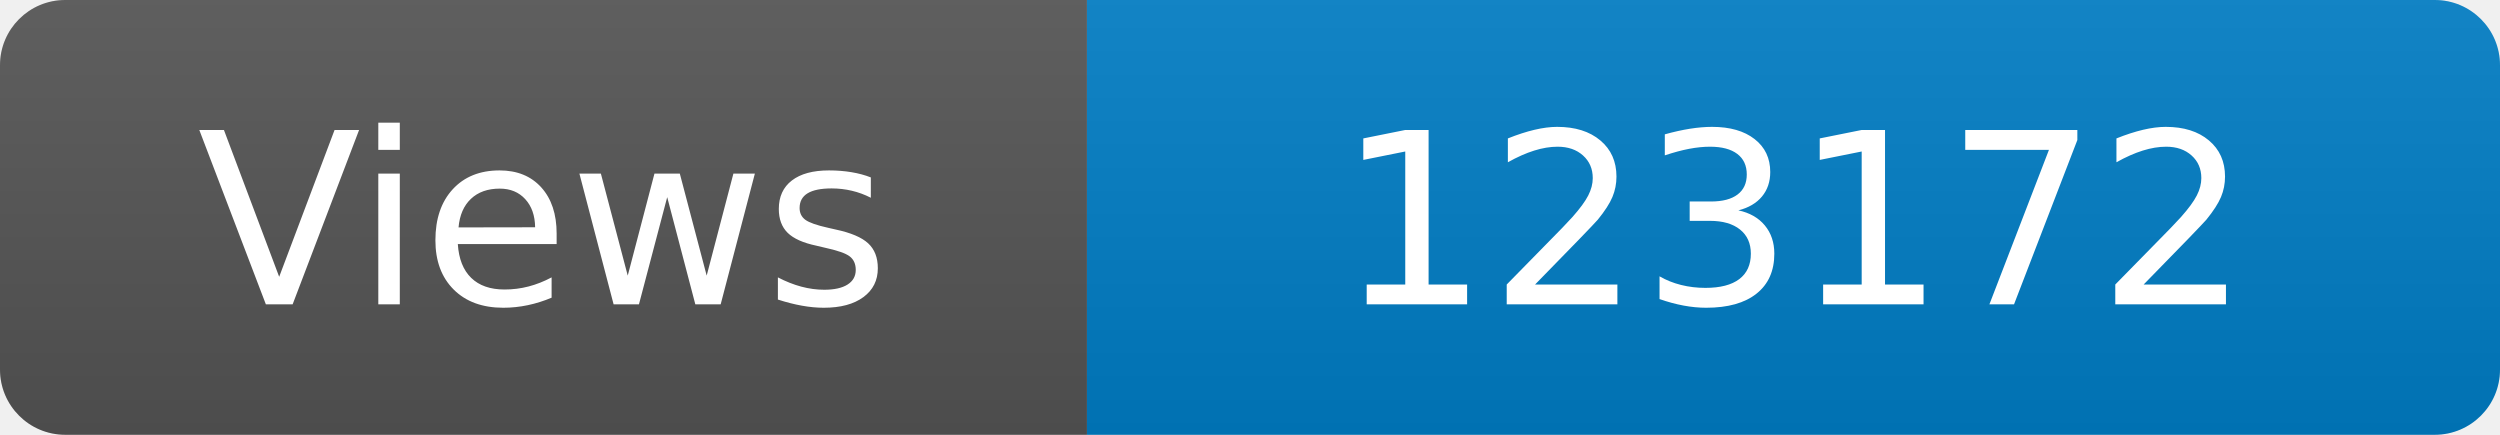
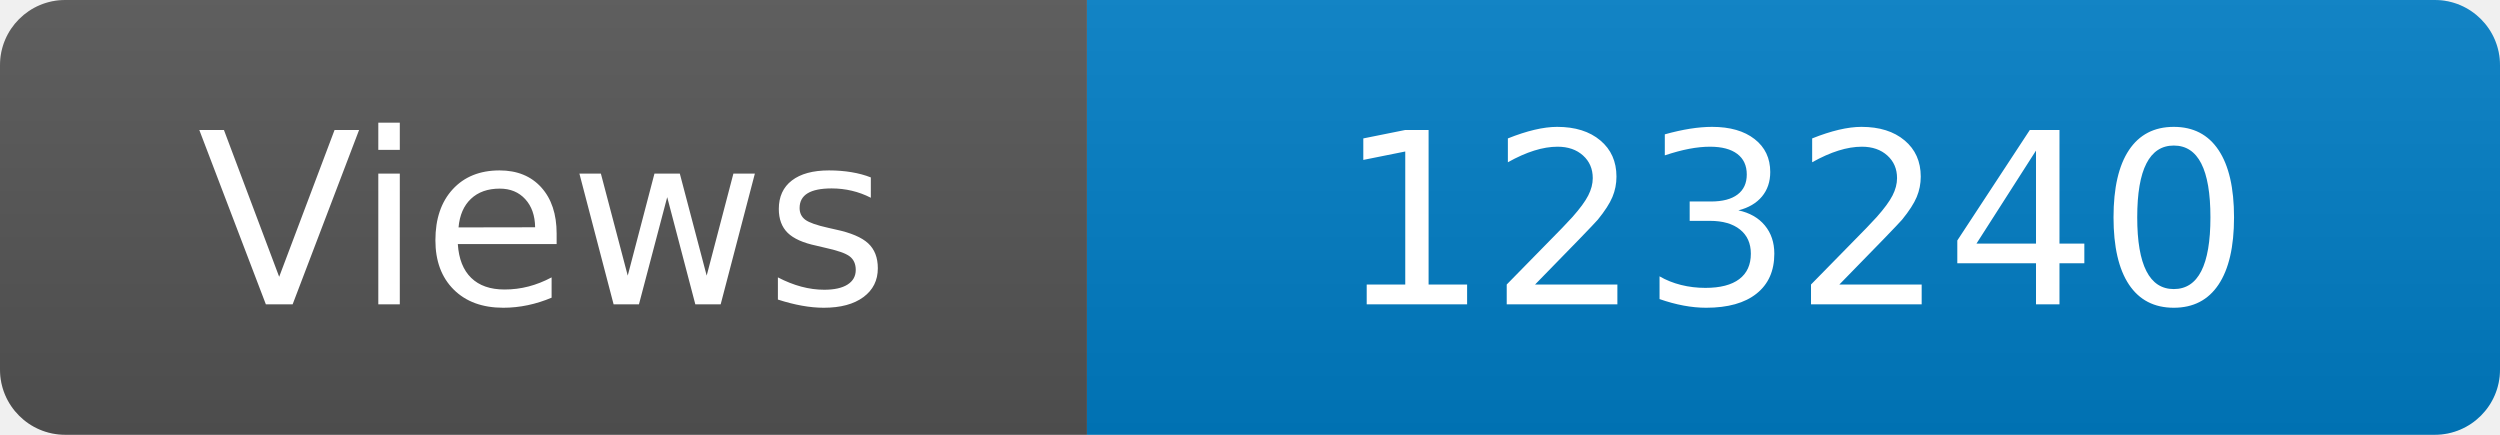
<svg xmlns="http://www.w3.org/2000/svg" width="115" height="20" role="img" aria-label="Maintained?: yes">
  <linearGradient id="s" x2="0" y2="100%">
    <stop offset="0" stop-color="#bbb" stop-opacity=".1" />
    <stop offset="1" stop-opacity=".1" />
  </linearGradient>
  <clipPath id="r">
    <rect width="115" height="20" rx="3" fill="#fff" />
  </clipPath>
  <g clip-path="url(#r)">
    <rect width="50" height="20" fill="#555" />
    <rect x="50" width="160" height="20" fill="#007ec6" />
    <rect width="115" height="20" fill="url(#s)" />
  </g>
  <g fill="#fff" text-anchor="middle" font-family="Verdana,Geneva,DejaVu Sans,sans-serif" font-size="110">
    <text x="250" y="140" transform="scale(.1)" fill="#fff">Views</text>
-     <text x="825" y="140" transform="scale(.1)" fill="#fff">123172</text>
+     <text x="825" y="140" transform="scale(.1)" fill="#fff">123240</text>
  </g>
</svg>
